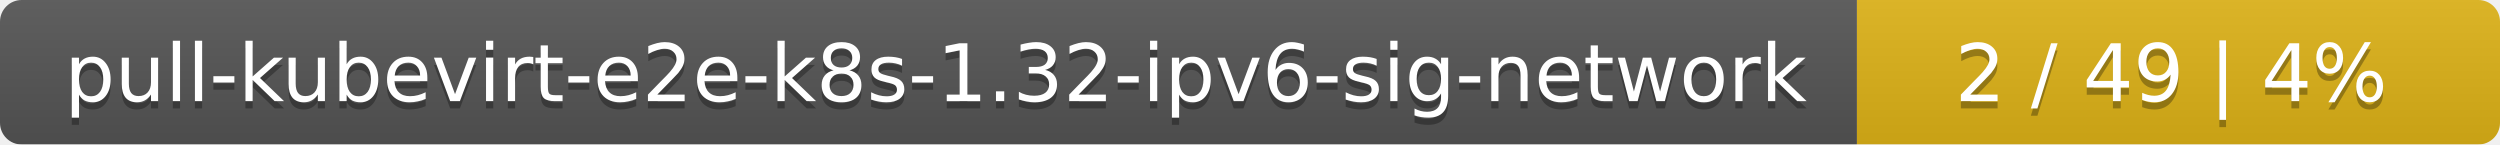
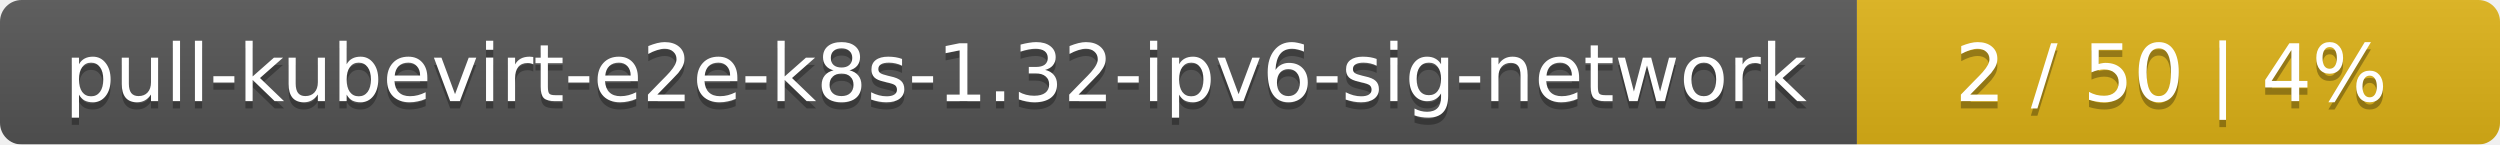
<svg xmlns="http://www.w3.org/2000/svg" width="346" height="20">
  <linearGradient id="smooth" x2="0" y2="100%">
    <stop offset="0" stop-color="#bbb" stop-opacity=".1" />
    <stop offset="1" stop-opacity=".1" />
  </linearGradient>
  <mask id="round">
    <rect width="346" height="20" rx="3" fill="#fff" />
  </mask>
  <g mask="url(#round)">
    <rect width="257" height="20" fill="#555" />
    <rect x="257" width="89" height="20" fill="#dfb317" />
    <rect width="346" height="20" fill="url(#smooth)" />
  </g>
  <g fill="#fff" text-anchor="middle" font-family="DejaVu Sans,Verdana,Geneva,sans-serif" font-size="11">
    <text x="129.5" y="15" fill="#010101" fill-opacity=".3">pull-kubevirt-e2e-k8s-1.32-ipv6-sig-network</text>
    <text x="129.5" y="14">pull-kubevirt-e2e-k8s-1.32-ipv6-sig-network</text>
-     <text x="300.5" y="15" fill="#010101" fill-opacity=".3">2 / 49    |    4%</text>
-     <text x="300.5" y="14">2 / 49    |    4%</text>
+     <text x="300.5" y="15" fill="#010101" fill-opacity=".3">2 / 50    |    4%</text>
+     <text x="300.5" y="14">2 / 50    |    4%</text>
  </g>
</svg>
